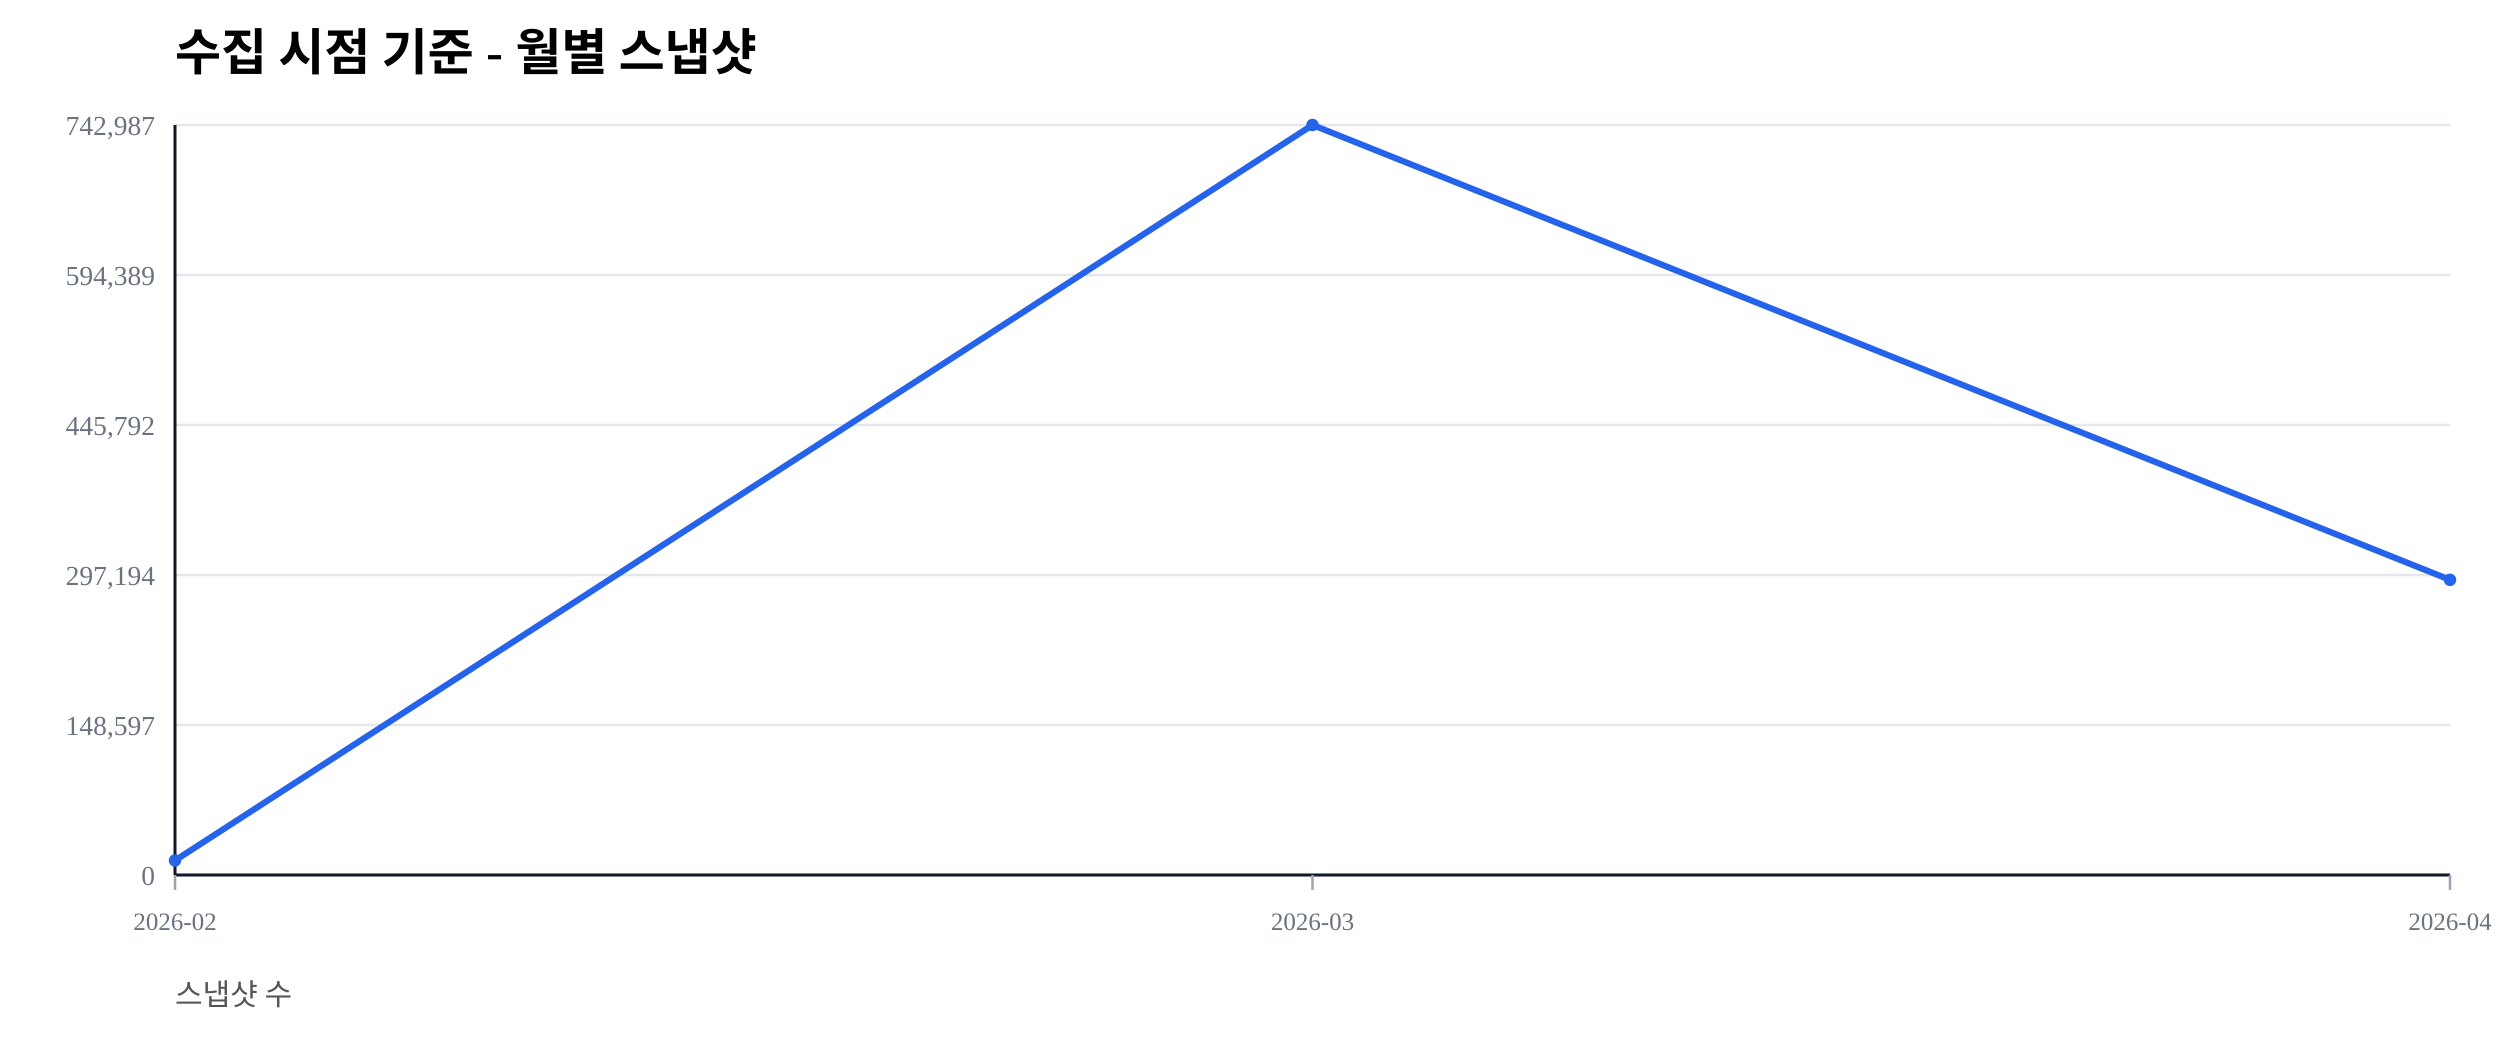
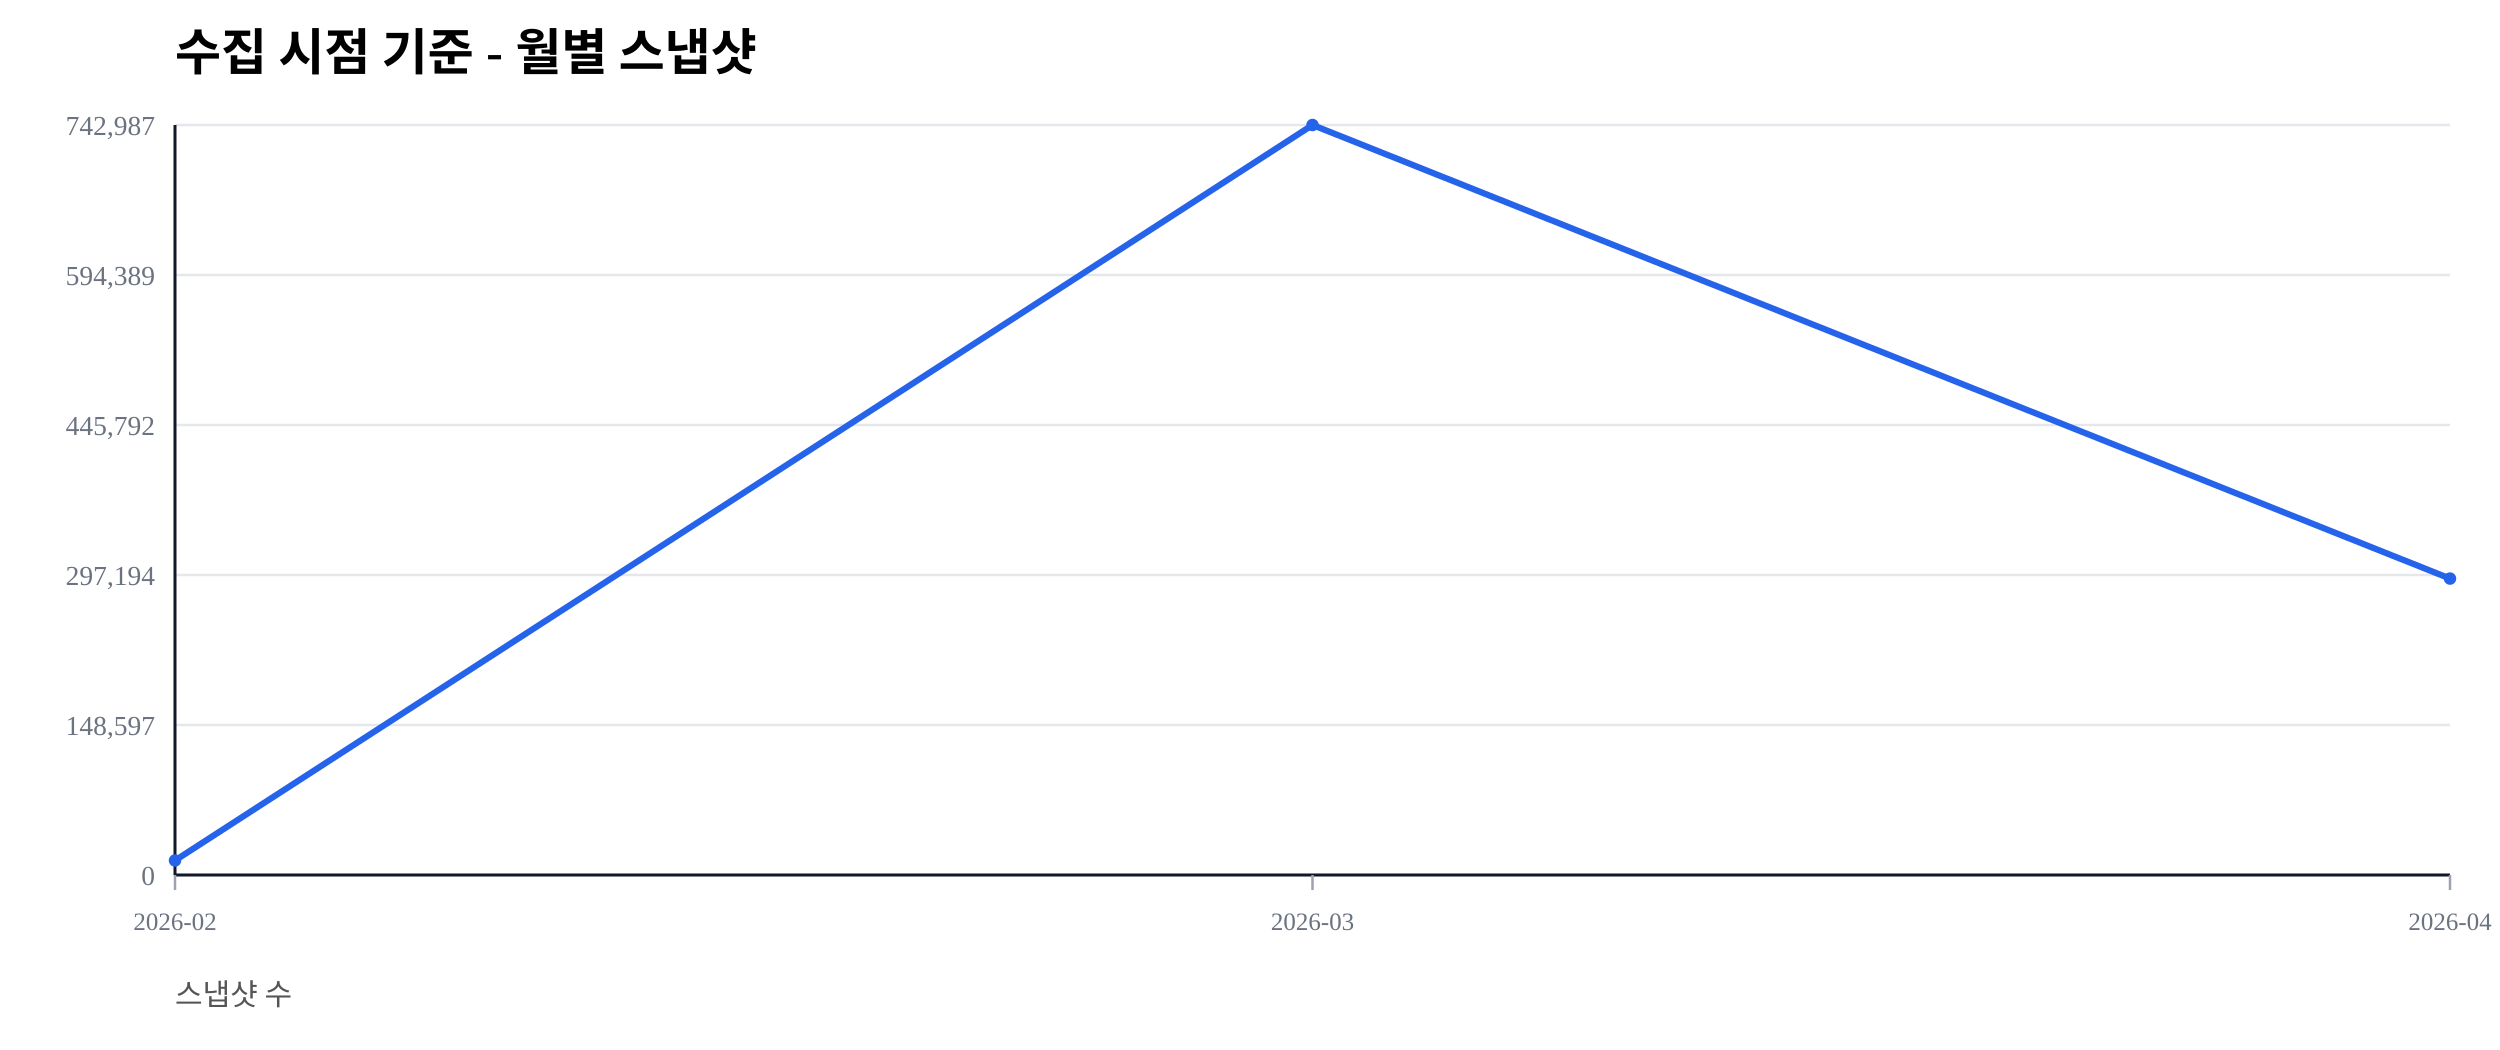
<svg xmlns="http://www.w3.org/2000/svg" width="1000" height="420" viewBox="0 0 1000 420">
  <rect width="100%" height="100%" fill="#ffffff" />
  <text x="70" y="28" font-size="20" font-weight="600">수집 시점 기준 - 월별 스냅샷</text>
  <text x="70" y="402" font-size="12" fill="#555">스냅샷 수</text>
  <line x1="70" y1="350.00" x2="980" y2="350.00" stroke="#e5e7eb" stroke-width="1" />
  <text x="62" y="354.00" font-size="11" fill="#6b7280" text-anchor="end">0</text>
  <line x1="70" y1="290.00" x2="980" y2="290.00" stroke="#e5e7eb" stroke-width="1" />
  <text x="62" y="294.00" font-size="11" fill="#6b7280" text-anchor="end">148,597</text>
  <line x1="70" y1="230.00" x2="980" y2="230.00" stroke="#e5e7eb" stroke-width="1" />
  <text x="62" y="234.00" font-size="11" fill="#6b7280" text-anchor="end">297,194</text>
  <line x1="70" y1="170.00" x2="980" y2="170.00" stroke="#e5e7eb" stroke-width="1" />
  <text x="62" y="174.00" font-size="11" fill="#6b7280" text-anchor="end">445,792</text>
  <line x1="70" y1="110.00" x2="980" y2="110.00" stroke="#e5e7eb" stroke-width="1" />
  <text x="62" y="114.00" font-size="11" fill="#6b7280" text-anchor="end">594,389</text>
  <line x1="70" y1="50.00" x2="980" y2="50.00" stroke="#e5e7eb" stroke-width="1" />
  <text x="62" y="54.00" font-size="11" fill="#6b7280" text-anchor="end">742,987</text>
  <line x1="70" y1="350" x2="980" y2="350" stroke="#111827" stroke-width="1.2" />
  <line x1="70" y1="50" x2="70" y2="350" stroke="#111827" stroke-width="1.2" />
  <line x1="70.00" y1="350" x2="70.00" y2="356" stroke="#9ca3af" stroke-width="1" />
  <text x="70.00" y="372" font-size="10" fill="#6b7280" text-anchor="middle">2026-02</text>
  <line x1="525.00" y1="350" x2="525.00" y2="356" stroke="#9ca3af" stroke-width="1" />
  <text x="525.00" y="372" font-size="10" fill="#6b7280" text-anchor="middle">2026-03</text>
  <line x1="980.00" y1="350" x2="980.00" y2="356" stroke="#9ca3af" stroke-width="1" />
  <text x="980.00" y="372" font-size="10" fill="#6b7280" text-anchor="middle">2026-04</text>
-   <polyline fill="none" stroke="#2563eb" stroke-width="2.5" points="70.00,344.19 525.00,50.00 980.00,231.94" />
+   <polyline fill="none" stroke="#2563eb" stroke-width="2.5" points="70.00,344.19 525.00,50.00 980.00,231.43" />
  <circle cx="70.00" cy="344.19" r="2.5" fill="#2563eb" />
  <circle cx="525.00" cy="50.00" r="2.5" fill="#2563eb" />
-   <circle cx="980.00" cy="231.94" r="2.5" fill="#2563eb" />
+   <circle cx="980.00" cy="231.43" r="2.5" fill="#2563eb" />
</svg>
